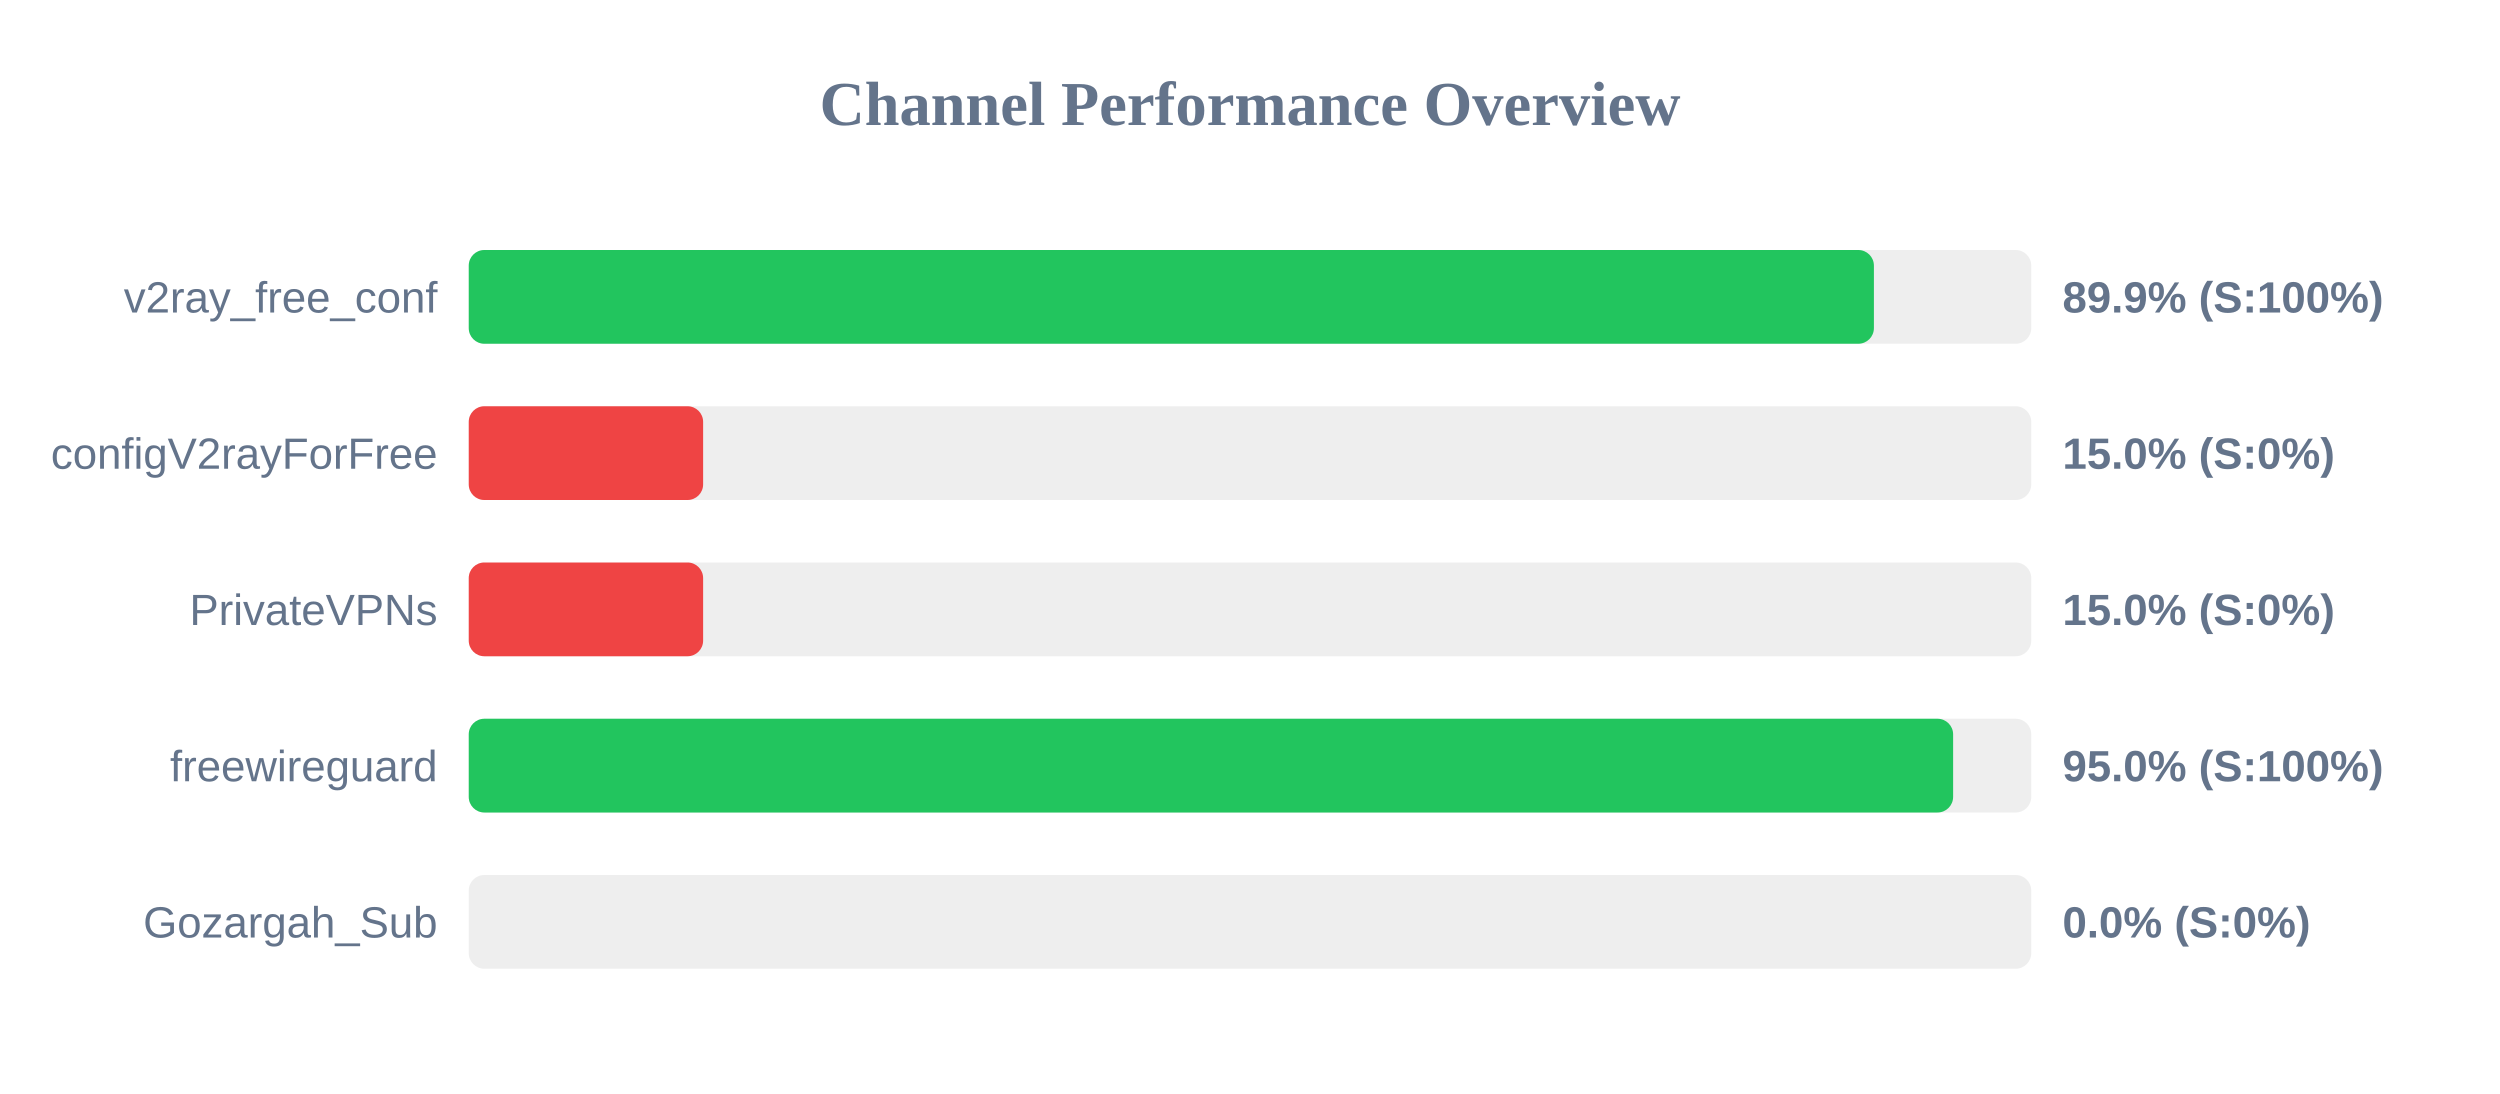
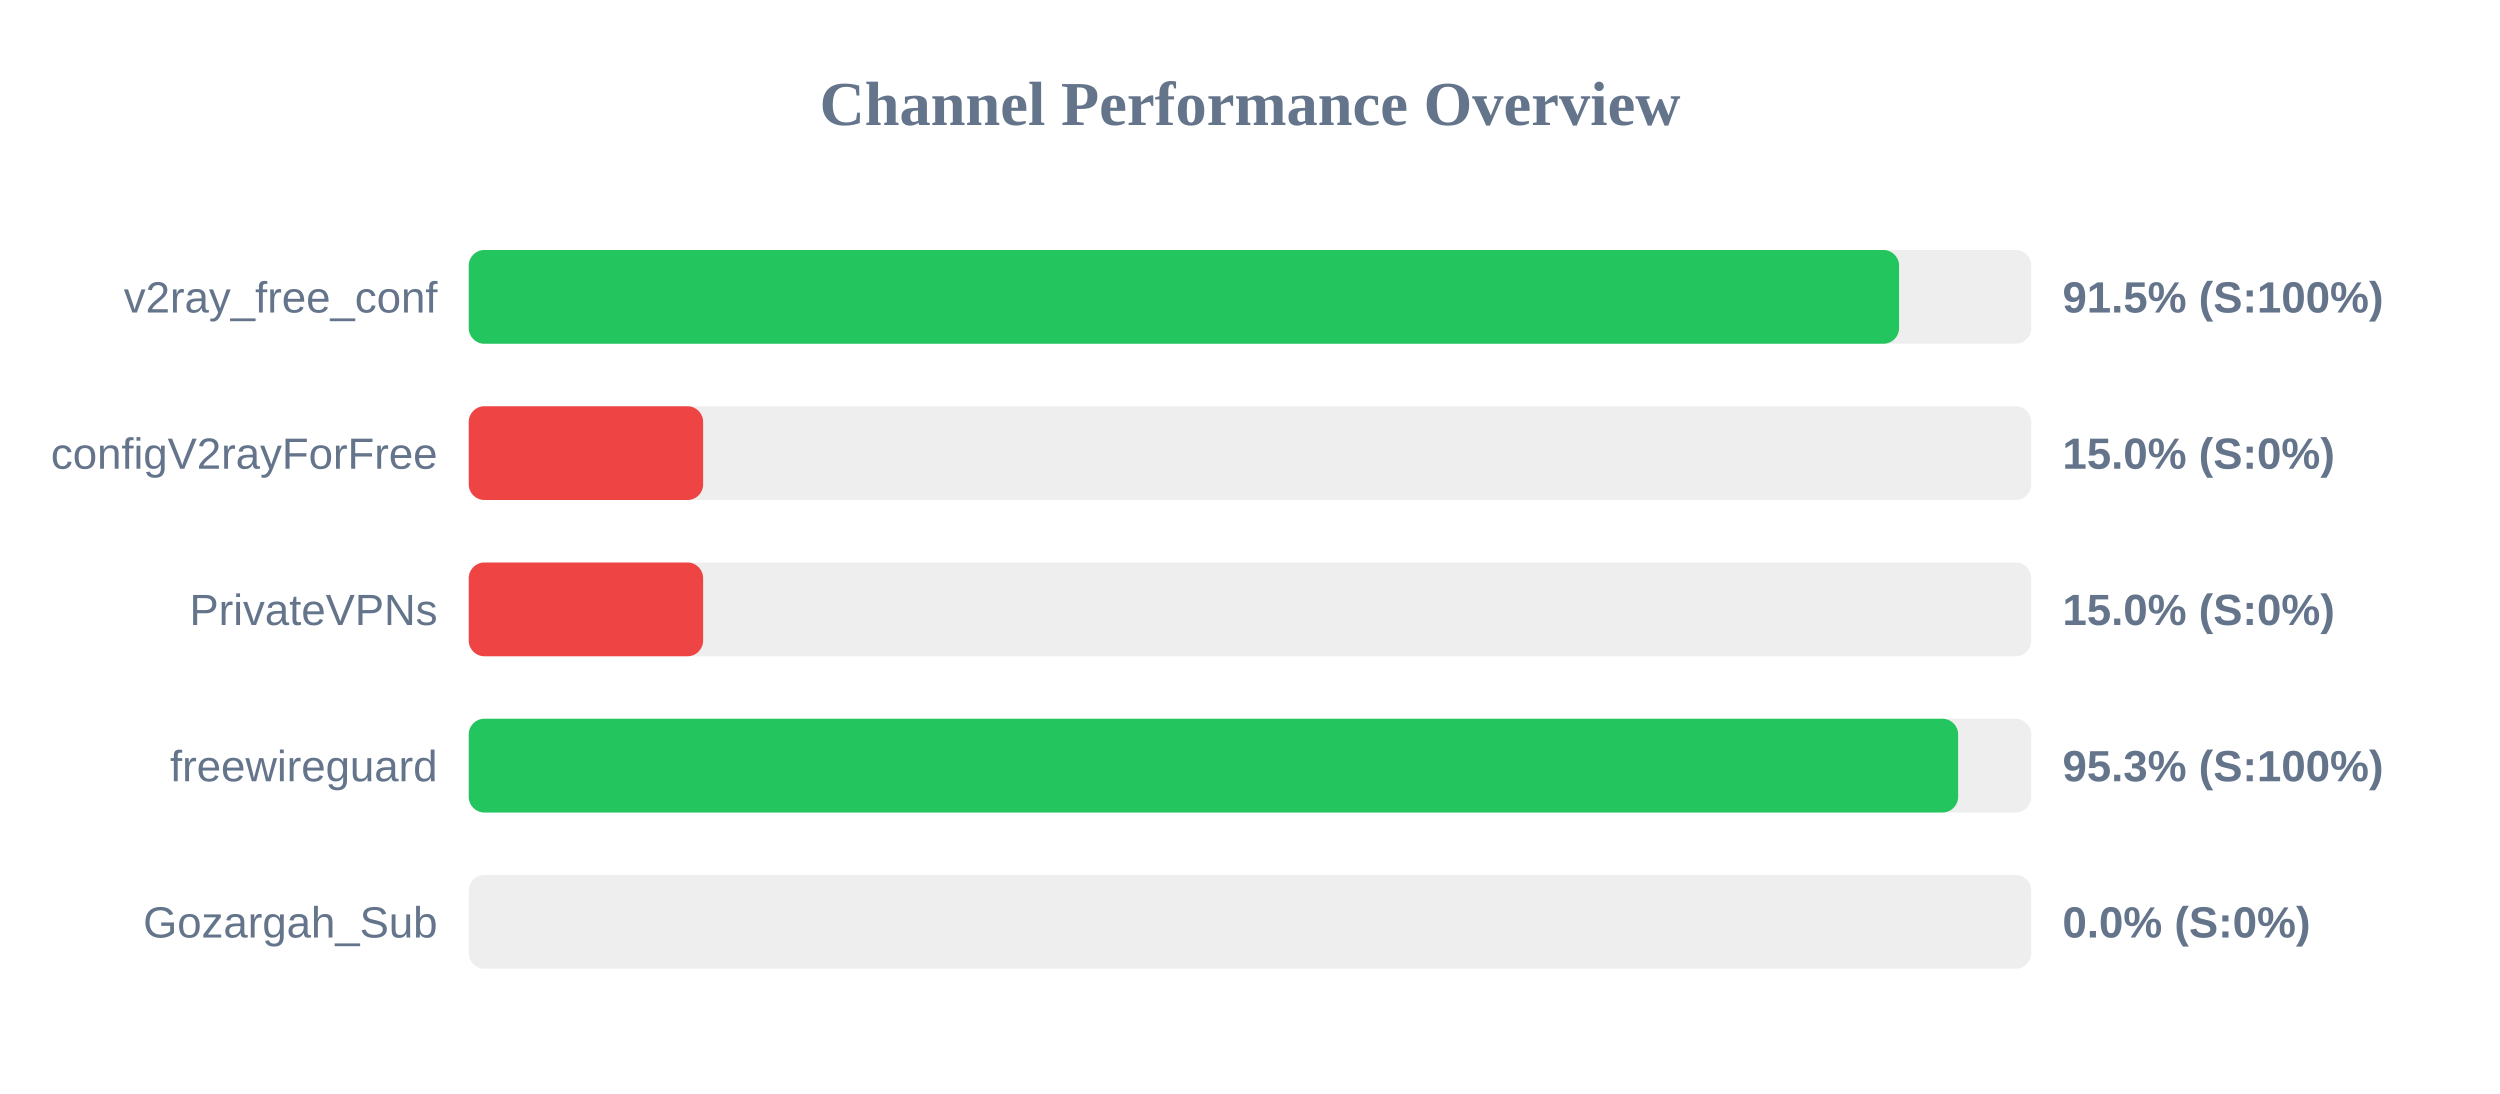
<svg xmlns="http://www.w3.org/2000/svg" width="800" height="350" version="1.1">
  <style>
        .row { font: 14px Arial; fill: #64748b; }
        .score { font: bold 14px Arial; fill: #64748b; }
    </style>
  <text x="400" y="40" text-anchor="middle" font-size="20px" font-weight="bold" fill="#64748b">Channel Performance Overview</text>
  <rect x="150" y="80" width="500" height="30" fill="#eee" rx="5" />
-   <rect x="150" y="80" width="449.65" height="30" fill="#22c55e" rx="5" />
+   <rect x="150" y="80" width="457.7" height="30" fill="#22c55e" rx="5" />
  <text x="140" y="100" text-anchor="end" class="row">v2ray_free_conf</text>
-   <text x="660" y="100" text-anchor="start" class="score">89.9% (S:100%)</text>
+   <text x="660" y="100" text-anchor="start" class="score">91.5% (S:100%)</text>
  <rect x="150" y="130" width="500" height="30" fill="#eee" rx="5" />
  <rect x="150" y="130" width="75.0" height="30" fill="#ef4444" rx="5" />
  <text x="140" y="150" text-anchor="end" class="row">configV2rayForFree</text>
  <text x="660" y="150" text-anchor="start" class="score">15.0% (S:0%)</text>
  <rect x="150" y="180" width="500" height="30" fill="#eee" rx="5" />
  <rect x="150" y="180" width="75.0" height="30" fill="#ef4444" rx="5" />
  <text x="140" y="200" text-anchor="end" class="row">PrivateVPNs</text>
  <text x="660" y="200" text-anchor="start" class="score">15.0% (S:0%)</text>
  <rect x="150" y="230" width="500" height="30" fill="#eee" rx="5" />
-   <rect x="150" y="230" width="475.0" height="30" fill="#22c55e" rx="5" />
+   <rect x="150" y="230" width="476.6" height="30" fill="#22c55e" rx="5" />
  <text x="140" y="250" text-anchor="end" class="row">freewireguard</text>
-   <text x="660" y="250" text-anchor="start" class="score">95.0% (S:100%)</text>
+   <text x="660" y="250" text-anchor="start" class="score">95.3% (S:100%)</text>
  <rect x="150" y="280" width="500" height="30" fill="#eee" rx="5" />
  <rect x="150" y="280" width="0.0" height="30" fill="#ef4444" rx="5" />
  <text x="140" y="300" text-anchor="end" class="row">Gozargah_Sub</text>
  <text x="660" y="300" text-anchor="start" class="score">0.0% (S:0%)</text>
</svg>
